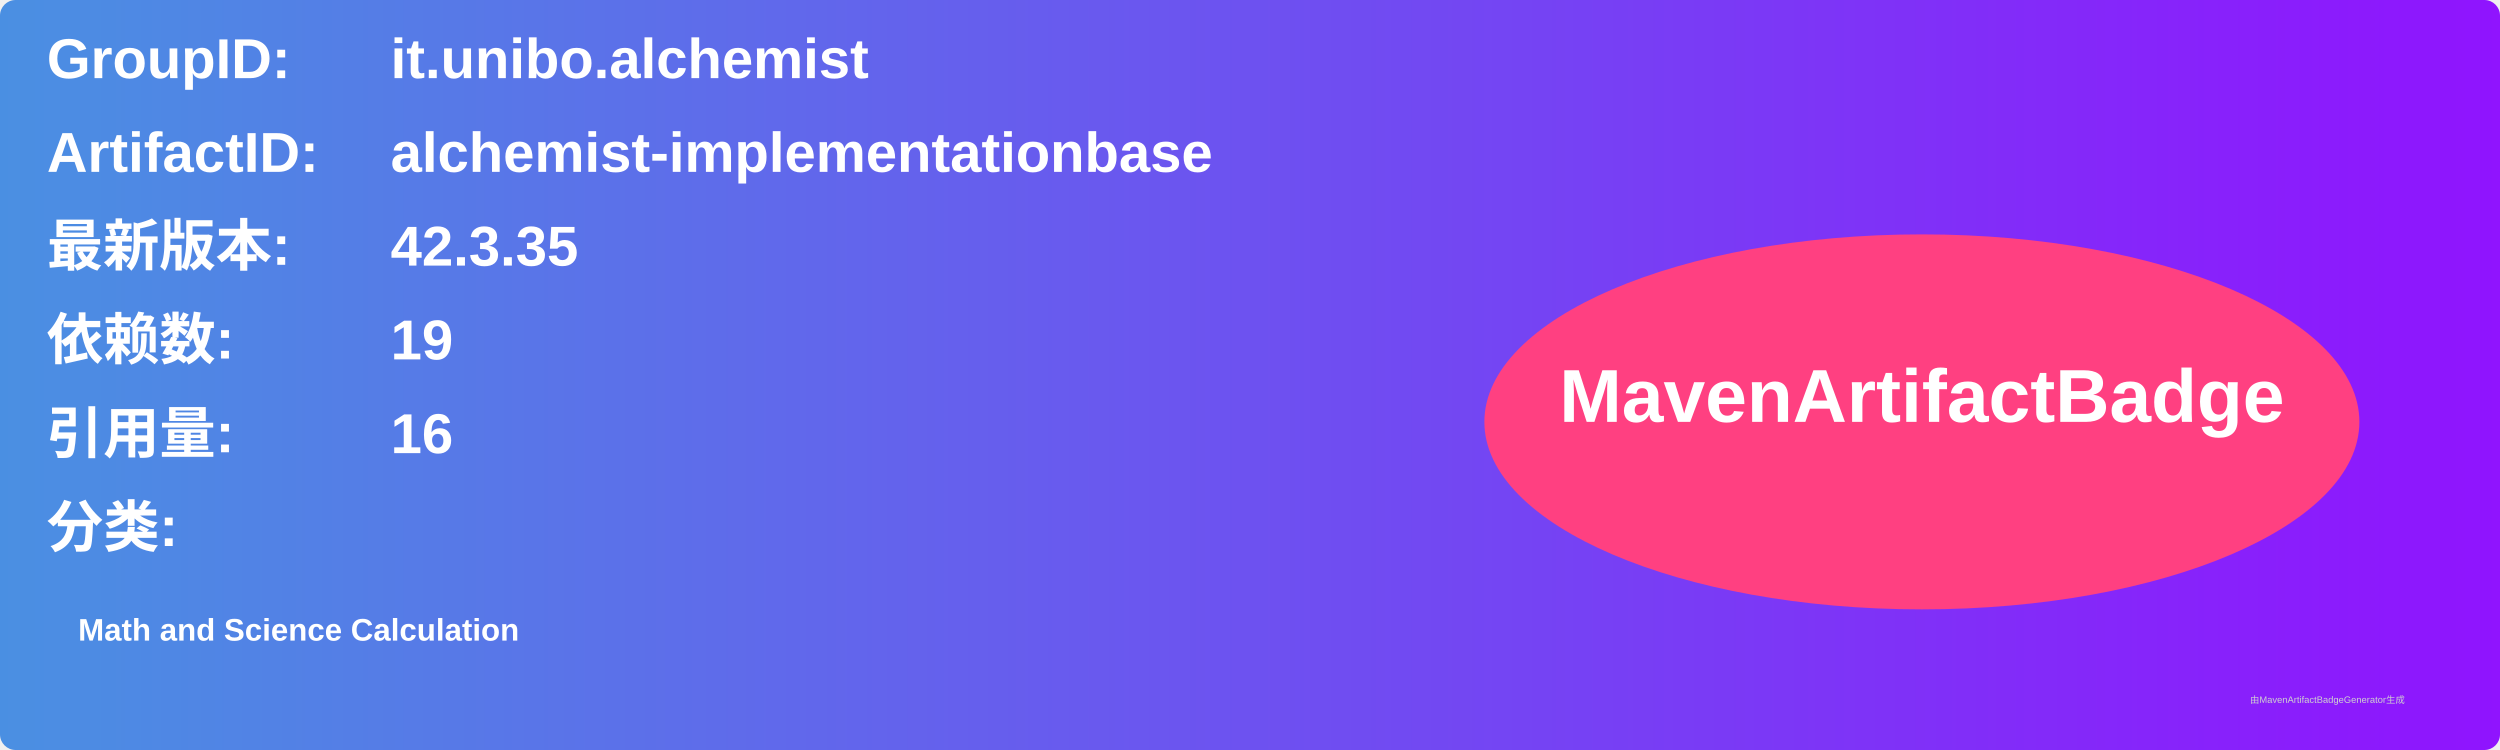
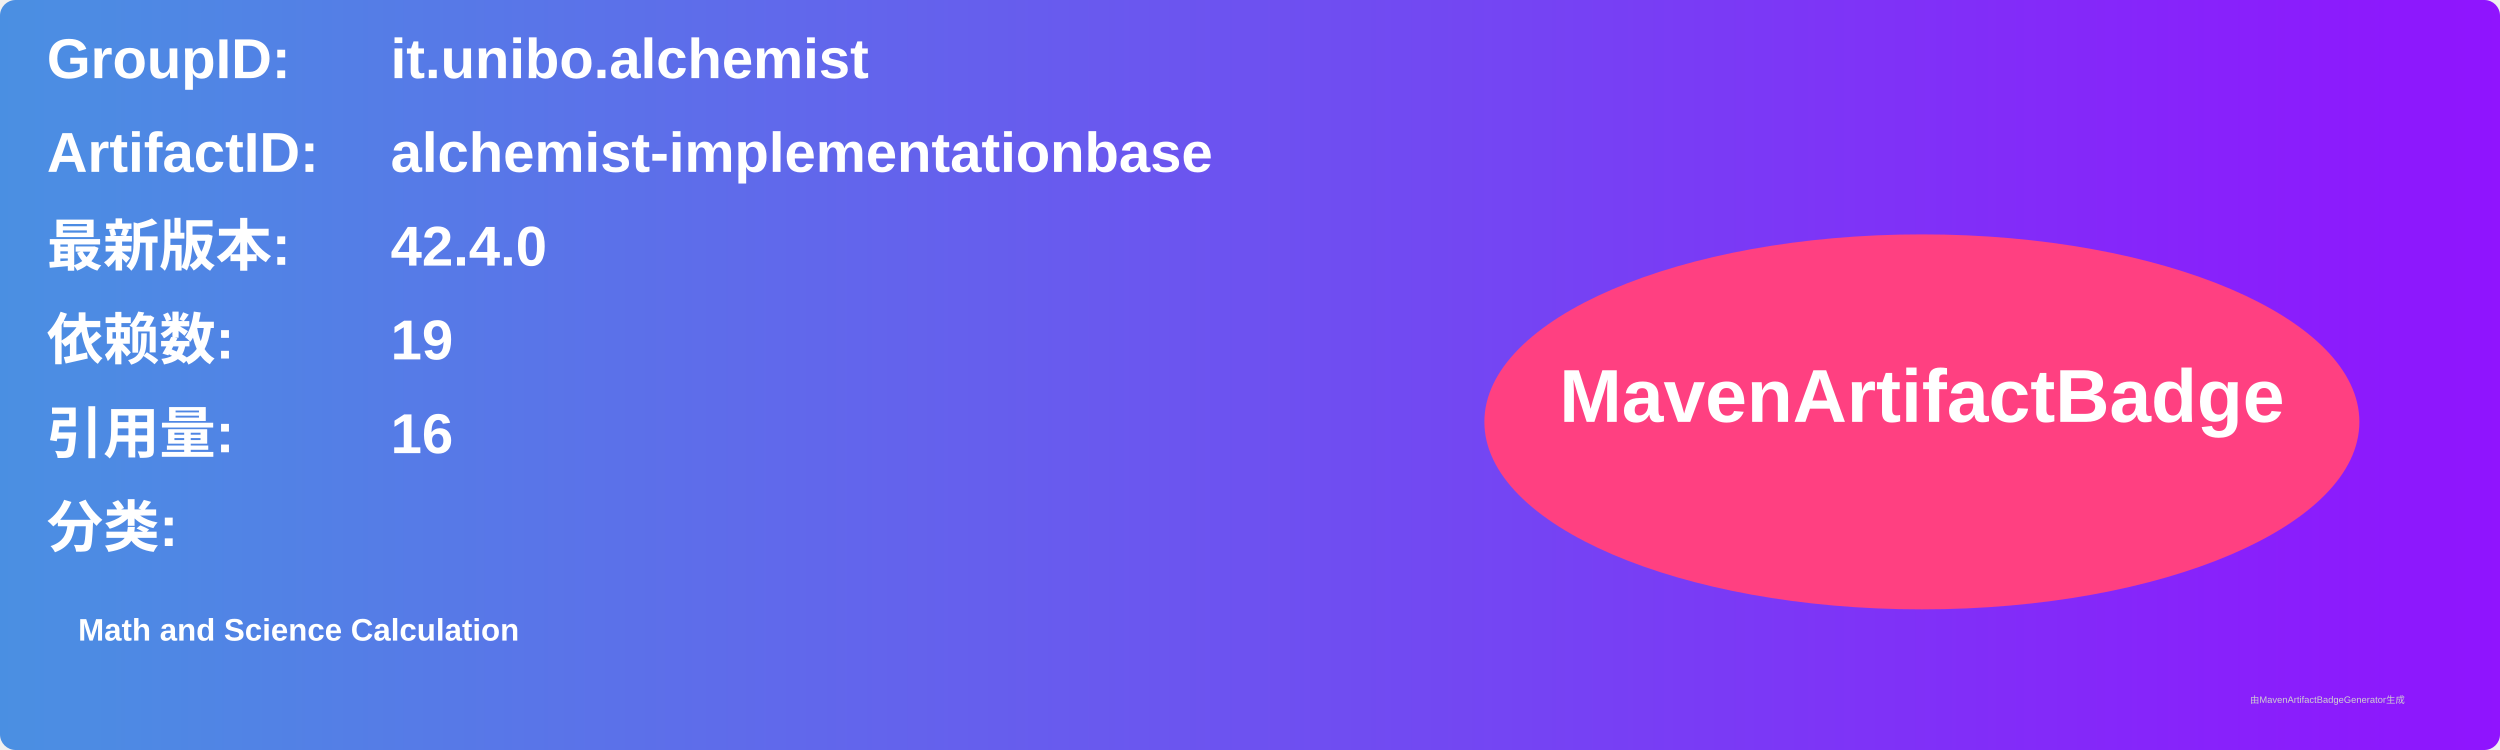
<svg xmlns="http://www.w3.org/2000/svg" width="800" height="240" viewBox="0 0 800 240">
  <linearGradient id="grad" x1="0%" y1="0%" x2="100%" y2="0%">
    <stop offset="0%" stop-color="#4a90e2" />
    <stop offset="100%" stop-color="#9013fe" />
  </linearGradient>
  <rect width="100%" height="100%" rx="5" ry="5" fill="url(#grad)" />
  <g transform="translate(15, 15)">
    <text x="0" y="10" font-family="Arial" font-size="18" fill="white" font-weight="bold" width="260">GroupID:</text>
    <text x="110" y="10" font-family="Arial" font-size="18" fill="white" font-weight="bold" width="460">it.unibo.alchemist</text>
    <text x="0" y="40" font-family="Arial" font-size="18" fill="white" font-weight="bold" width="260">ArtifactID:</text>
    <text x="110" y="40" font-family="Arial" font-size="18" fill="white" font-weight="bold" width="460">alchemist-implementationbase</text>
    <text x="0" y="70" font-family="Arial" font-size="18" fill="white" font-weight="bold">最新版本:</text>
    <text x="110" y="70" font-family="Arial" font-size="18" fill="white" font-weight="bold">
-       <tspan font-weight="bold">42.3.35</tspan>
+       <tspan font-weight="bold">42.4.0</tspan>
    </text>
    <text x="0" y="100" font-family="Arial" font-size="18" fill="white" font-weight="bold">依赖数: </text>
    <text x="110" y="100" font-family="Arial" font-size="18" fill="white">
      <tspan font-weight="bold">19</tspan>
    </text>
    <text x="0" y="130" font-family="Arial" font-size="18" fill="white" font-weight="bold">引用量: </text>
    <text x="110" y="130" font-family="Arial" font-size="18" fill="white">
      <tspan font-weight="bold">16</tspan>
    </text>
    <text x="0" y="160" font-family="Arial" font-size="18" fill="white" font-weight="bold">分类:</text>
    <text x="10" y="190" font-family="Arial" font-size="10" fill="white">
      <tspan font-weight="bold">Math and Science Calculation</tspan>
    </text>
    <ellipse cx="600" cy="120" rx="140" ry="60" fill="#ff4081" />
    <text x="600" y="120" text-anchor="middle" font-family="Arial" font-size="24" fill="white" font-weight="bold">MavenArtifactBadge</text>
  </g>
  <text x="720" y="225" font-family="Arial" font-size="3" fill="#d0d0d0">由MavenArtifactBadgeGenerator生成</text>
</svg>
